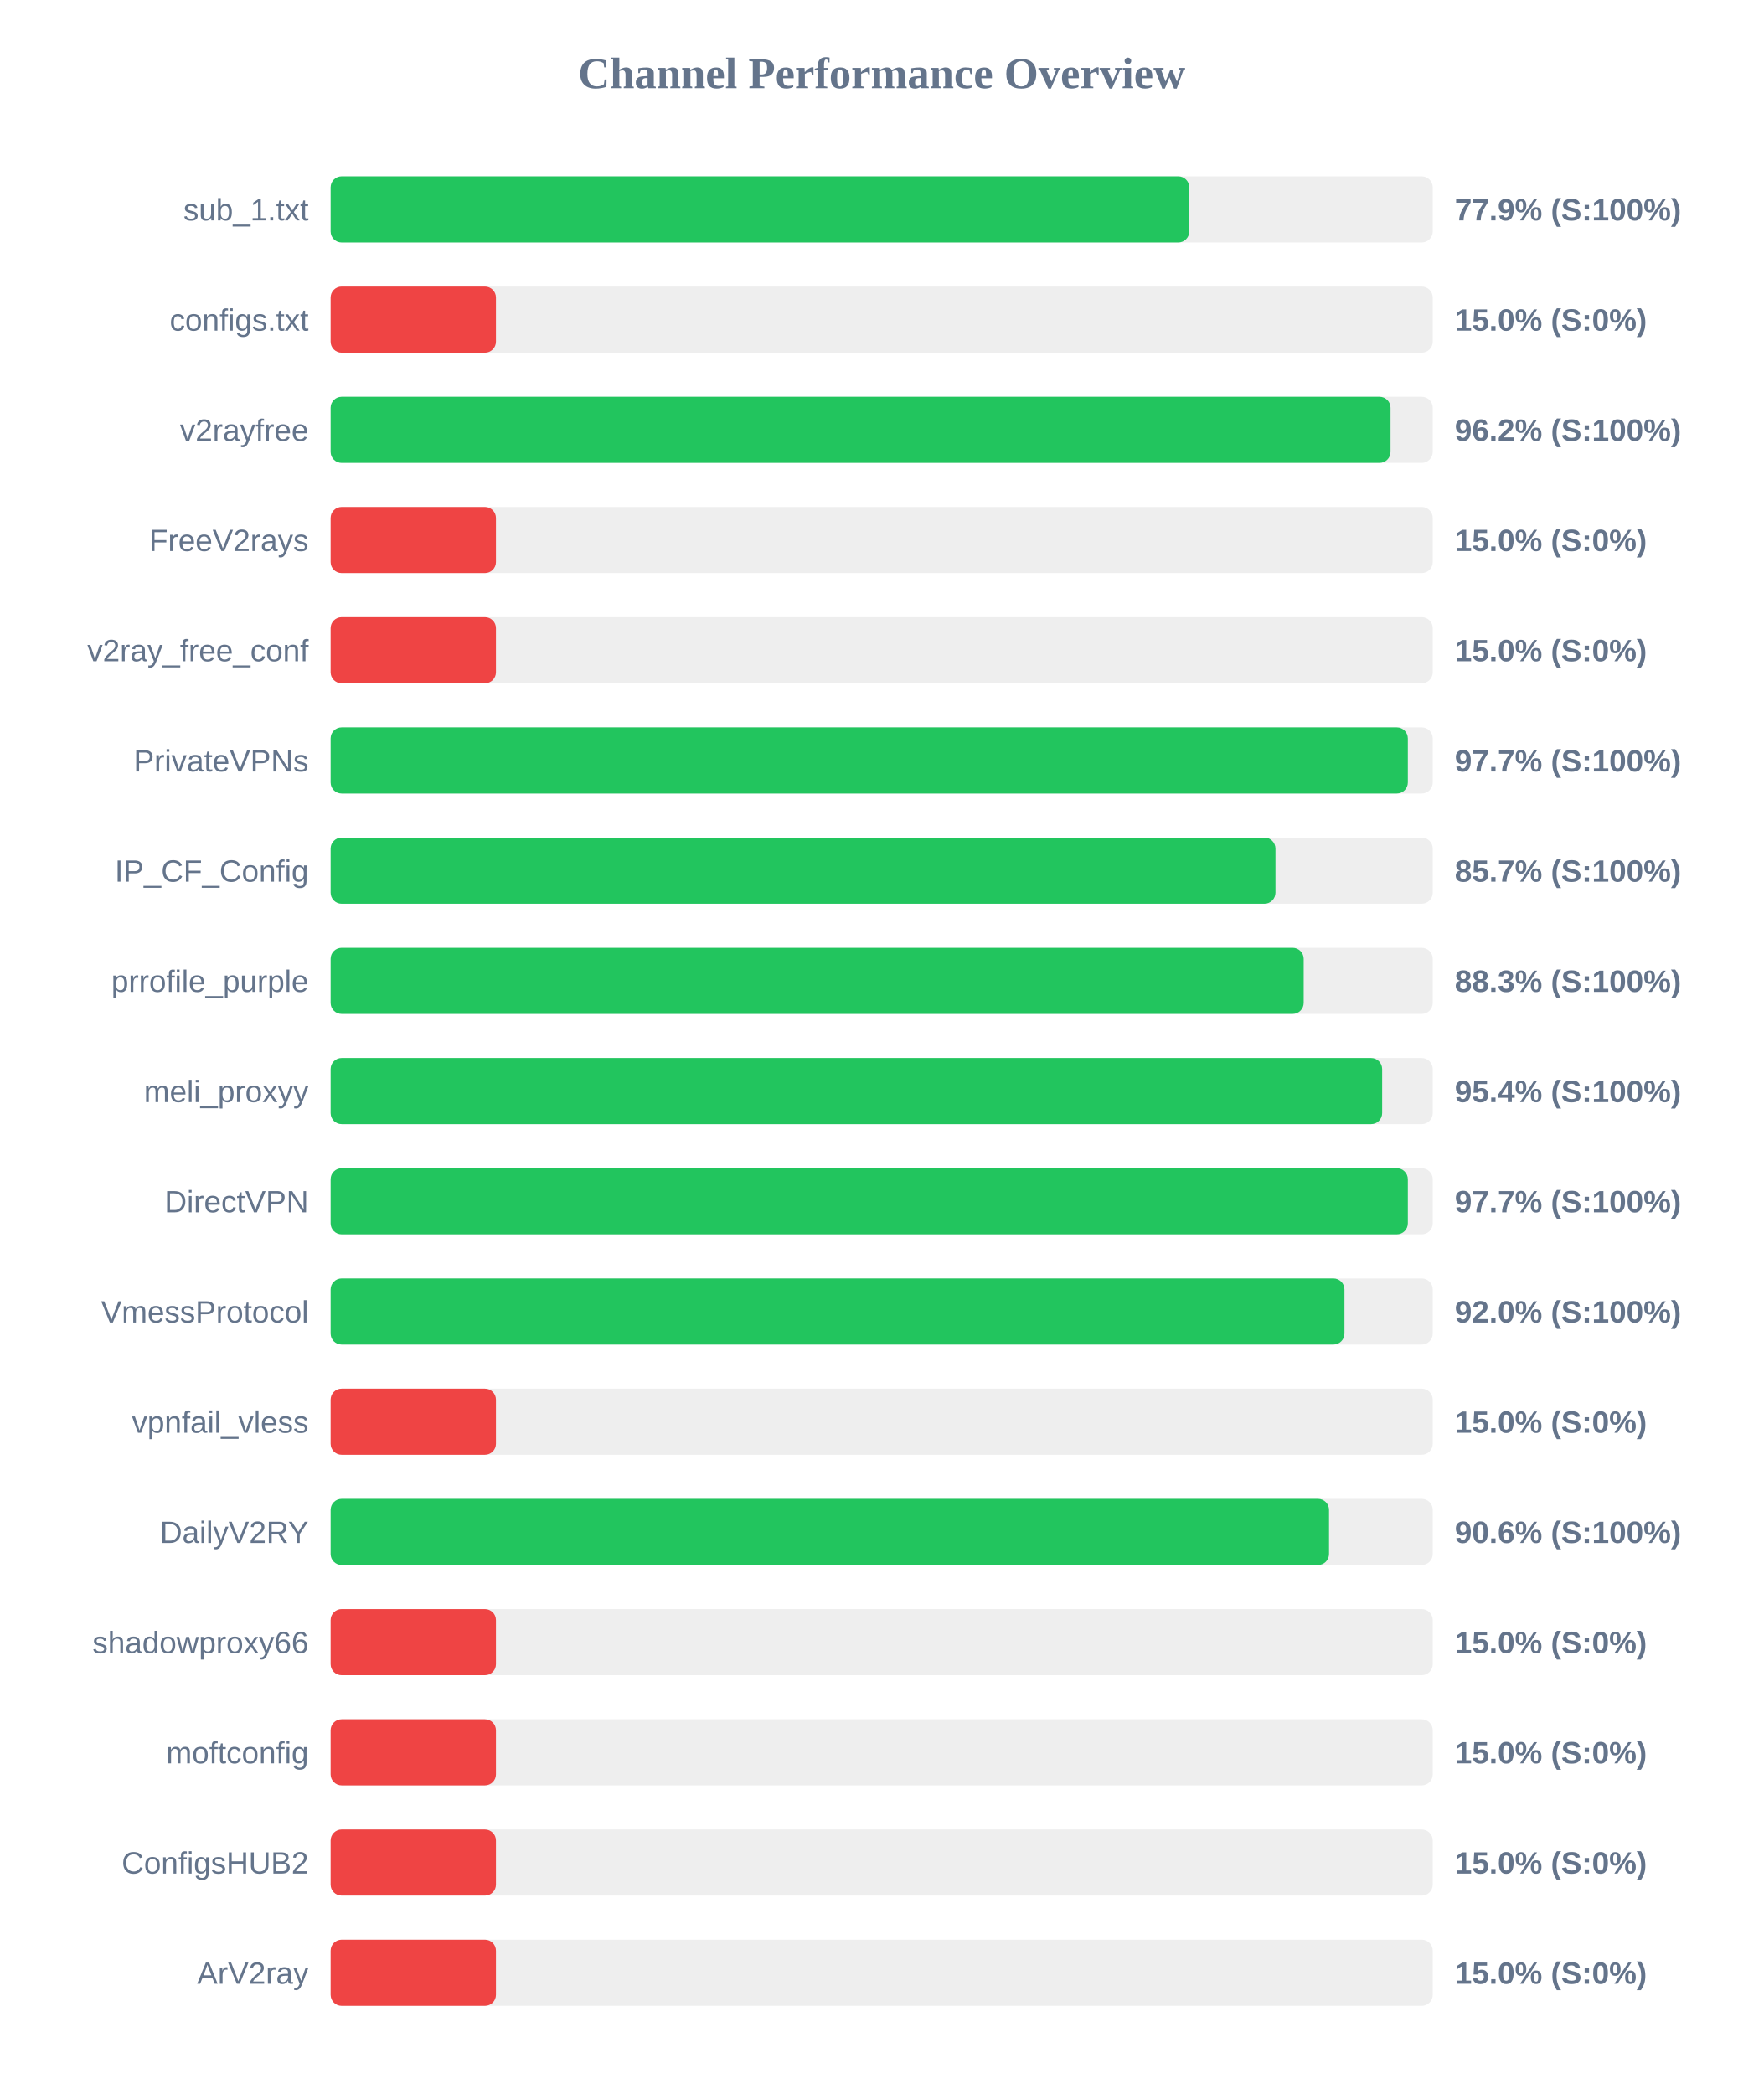
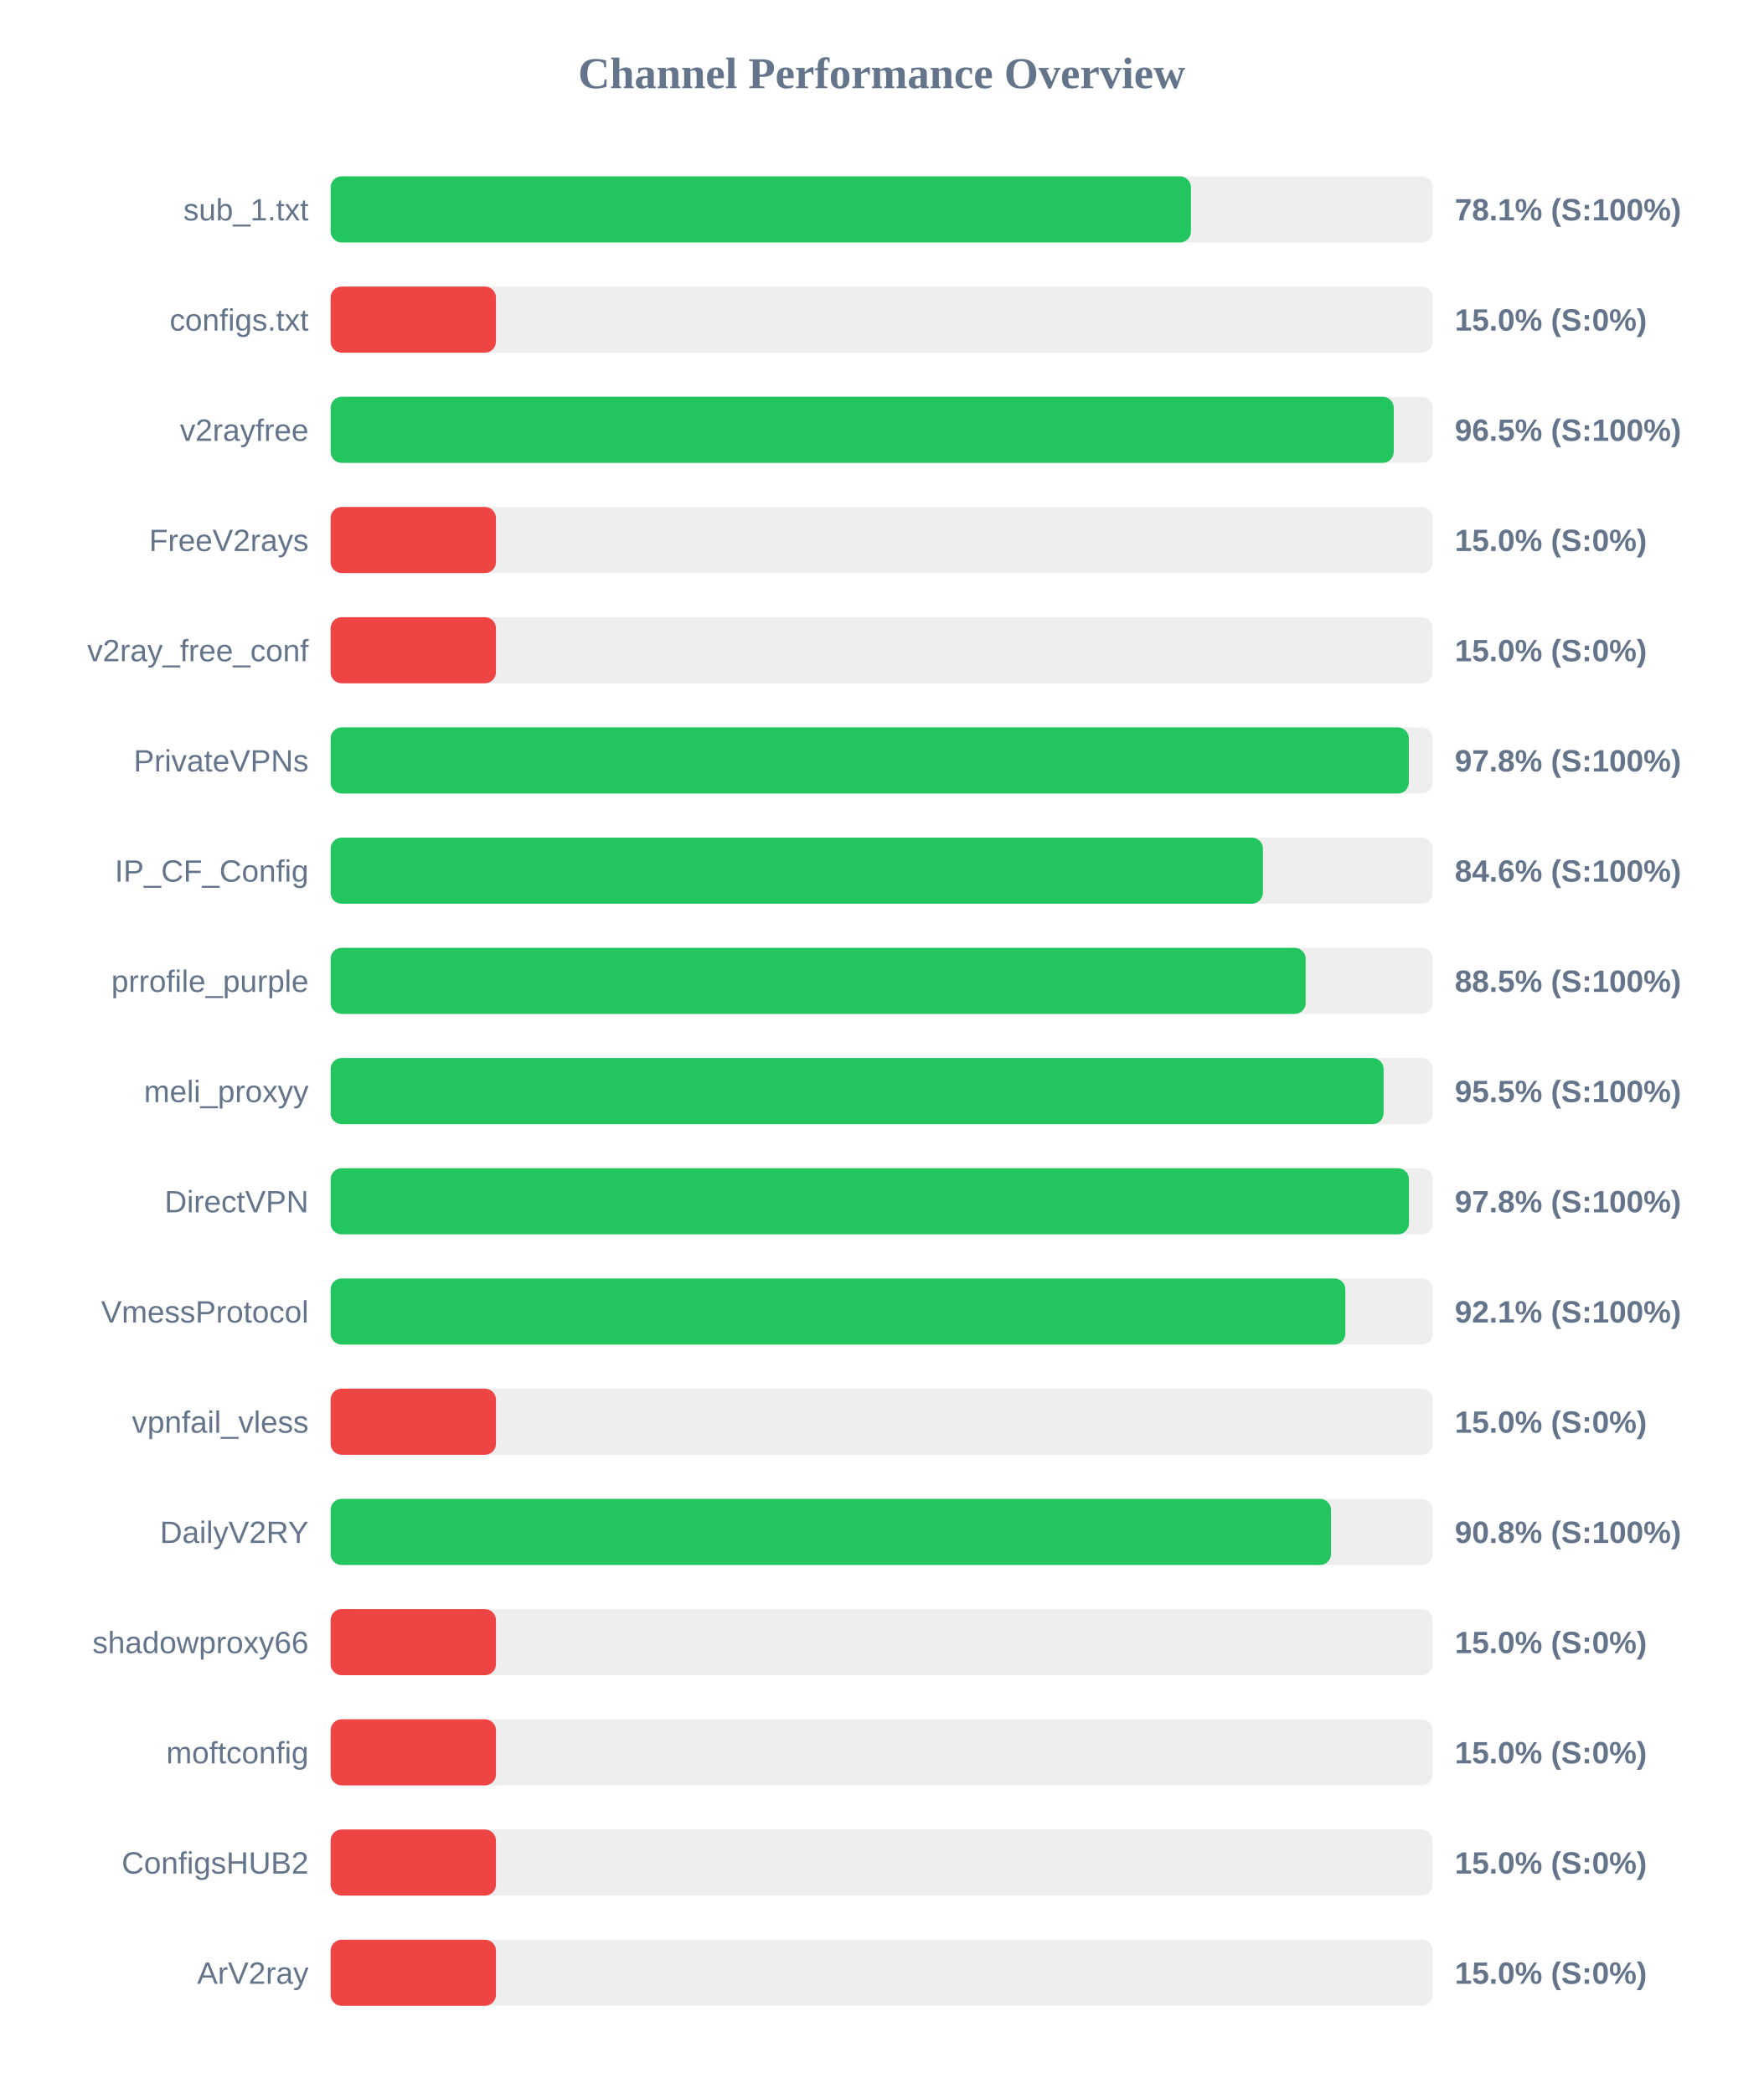
<svg xmlns="http://www.w3.org/2000/svg" width="800" height="950" version="1.1">
  <style>
        .row { font: 14px Arial; fill: #64748b; }
        .score { font: bold 14px Arial; fill: #64748b; }
    </style>
  <text x="400" y="40" text-anchor="middle" font-size="20px" font-weight="bold" fill="#64748b">Channel Performance Overview</text>
  <rect x="150" y="80" width="500" height="30" fill="#eee" rx="5" />
-   <rect x="150" y="80" width="389.55" height="30" fill="#22c55e" rx="5" />
+   <rect x="150" y="80" width="390.3" height="30" fill="#22c55e" rx="5" />
  <text x="140" y="100" text-anchor="end" class="row">sub_1.txt</text>
-   <text x="660" y="100" text-anchor="start" class="score">77.9% (S:100%)</text>
+   <text x="660" y="100" text-anchor="start" class="score">78.1% (S:100%)</text>
  <rect x="150" y="130" width="500" height="30" fill="#eee" rx="5" />
  <rect x="150" y="130" width="75.0" height="30" fill="#ef4444" rx="5" />
  <text x="140" y="150" text-anchor="end" class="row">configs.txt</text>
  <text x="660" y="150" text-anchor="start" class="score">15.0% (S:0%)</text>
  <rect x="150" y="180" width="500" height="30" fill="#eee" rx="5" />
-   <rect x="150" y="180" width="480.85" height="30" fill="#22c55e" rx="5" />
+   <rect x="150" y="180" width="482.3" height="30" fill="#22c55e" rx="5" />
  <text x="140" y="200" text-anchor="end" class="row">v2rayfree</text>
-   <text x="660" y="200" text-anchor="start" class="score">96.2% (S:100%)</text>
+   <text x="660" y="200" text-anchor="start" class="score">96.5% (S:100%)</text>
  <rect x="150" y="230" width="500" height="30" fill="#eee" rx="5" />
  <rect x="150" y="230" width="75.0" height="30" fill="#ef4444" rx="5" />
  <text x="140" y="250" text-anchor="end" class="row">FreeV2rays</text>
  <text x="660" y="250" text-anchor="start" class="score">15.0% (S:0%)</text>
  <rect x="150" y="280" width="500" height="30" fill="#eee" rx="5" />
  <rect x="150" y="280" width="75.0" height="30" fill="#ef4444" rx="5" />
  <text x="140" y="300" text-anchor="end" class="row">v2ray_free_conf</text>
  <text x="660" y="300" text-anchor="start" class="score">15.0% (S:0%)</text>
  <rect x="150" y="330" width="500" height="30" fill="#eee" rx="5" />
-   <rect x="150" y="330" width="488.7" height="30" fill="#22c55e" rx="5" />
+   <rect x="150" y="330" width="489.15" height="30" fill="#22c55e" rx="5" />
  <text x="140" y="350" text-anchor="end" class="row">PrivateVPNs</text>
-   <text x="660" y="350" text-anchor="start" class="score">97.7% (S:100%)</text>
+   <text x="660" y="350" text-anchor="start" class="score">97.8% (S:100%)</text>
  <rect x="150" y="380" width="500" height="30" fill="#eee" rx="5" />
-   <rect x="150" y="380" width="428.65" height="30" fill="#22c55e" rx="5" />
+   <rect x="150" y="380" width="422.95" height="30" fill="#22c55e" rx="5" />
  <text x="140" y="400" text-anchor="end" class="row">IP_CF_Config</text>
-   <text x="660" y="400" text-anchor="start" class="score">85.7% (S:100%)</text>
+   <text x="660" y="400" text-anchor="start" class="score">84.6% (S:100%)</text>
  <rect x="150" y="430" width="500" height="30" fill="#eee" rx="5" />
-   <rect x="150" y="430" width="441.45" height="30" fill="#22c55e" rx="5" />
+   <rect x="150" y="430" width="442.35" height="30" fill="#22c55e" rx="5" />
  <text x="140" y="450" text-anchor="end" class="row">prrofile_purple</text>
-   <text x="660" y="450" text-anchor="start" class="score">88.3% (S:100%)</text>
+   <text x="660" y="450" text-anchor="start" class="score">88.5% (S:100%)</text>
  <rect x="150" y="480" width="500" height="30" fill="#eee" rx="5" />
-   <rect x="150" y="480" width="477.05" height="30" fill="#22c55e" rx="5" />
+   <rect x="150" y="480" width="477.7" height="30" fill="#22c55e" rx="5" />
  <text x="140" y="500" text-anchor="end" class="row">meli_proxyy</text>
-   <text x="660" y="500" text-anchor="start" class="score">95.4% (S:100%)</text>
+   <text x="660" y="500" text-anchor="start" class="score">95.5% (S:100%)</text>
  <rect x="150" y="530" width="500" height="30" fill="#eee" rx="5" />
-   <rect x="150" y="530" width="488.7" height="30" fill="#22c55e" rx="5" />
+   <rect x="150" y="530" width="489.2" height="30" fill="#22c55e" rx="5" />
  <text x="140" y="550" text-anchor="end" class="row">DirectVPN</text>
-   <text x="660" y="550" text-anchor="start" class="score">97.7% (S:100%)</text>
+   <text x="660" y="550" text-anchor="start" class="score">97.8% (S:100%)</text>
  <rect x="150" y="580" width="500" height="30" fill="#eee" rx="5" />
-   <rect x="150" y="580" width="459.95" height="30" fill="#22c55e" rx="5" />
+   <rect x="150" y="580" width="460.35" height="30" fill="#22c55e" rx="5" />
  <text x="140" y="600" text-anchor="end" class="row">VmessProtocol</text>
-   <text x="660" y="600" text-anchor="start" class="score">92.0% (S:100%)</text>
+   <text x="660" y="600" text-anchor="start" class="score">92.1% (S:100%)</text>
  <rect x="150" y="630" width="500" height="30" fill="#eee" rx="5" />
  <rect x="150" y="630" width="75.0" height="30" fill="#ef4444" rx="5" />
  <text x="140" y="650" text-anchor="end" class="row">vpnfail_vless</text>
  <text x="660" y="650" text-anchor="start" class="score">15.0% (S:0%)</text>
  <rect x="150" y="680" width="500" height="30" fill="#eee" rx="5" />
-   <rect x="150" y="680" width="452.95" height="30" fill="#22c55e" rx="5" />
+   <rect x="150" y="680" width="453.85" height="30" fill="#22c55e" rx="5" />
  <text x="140" y="700" text-anchor="end" class="row">DailyV2RY</text>
-   <text x="660" y="700" text-anchor="start" class="score">90.6% (S:100%)</text>
+   <text x="660" y="700" text-anchor="start" class="score">90.8% (S:100%)</text>
  <rect x="150" y="730" width="500" height="30" fill="#eee" rx="5" />
  <rect x="150" y="730" width="75.0" height="30" fill="#ef4444" rx="5" />
  <text x="140" y="750" text-anchor="end" class="row">shadowproxy66</text>
  <text x="660" y="750" text-anchor="start" class="score">15.0% (S:0%)</text>
  <rect x="150" y="780" width="500" height="30" fill="#eee" rx="5" />
  <rect x="150" y="780" width="75.0" height="30" fill="#ef4444" rx="5" />
  <text x="140" y="800" text-anchor="end" class="row">moftconfig</text>
  <text x="660" y="800" text-anchor="start" class="score">15.0% (S:0%)</text>
  <rect x="150" y="830" width="500" height="30" fill="#eee" rx="5" />
  <rect x="150" y="830" width="75.0" height="30" fill="#ef4444" rx="5" />
  <text x="140" y="850" text-anchor="end" class="row">ConfigsHUB2</text>
  <text x="660" y="850" text-anchor="start" class="score">15.0% (S:0%)</text>
  <rect x="150" y="880" width="500" height="30" fill="#eee" rx="5" />
  <rect x="150" y="880" width="75.0" height="30" fill="#ef4444" rx="5" />
  <text x="140" y="900" text-anchor="end" class="row">ArV2ray</text>
  <text x="660" y="900" text-anchor="start" class="score">15.0% (S:0%)</text>
</svg>
